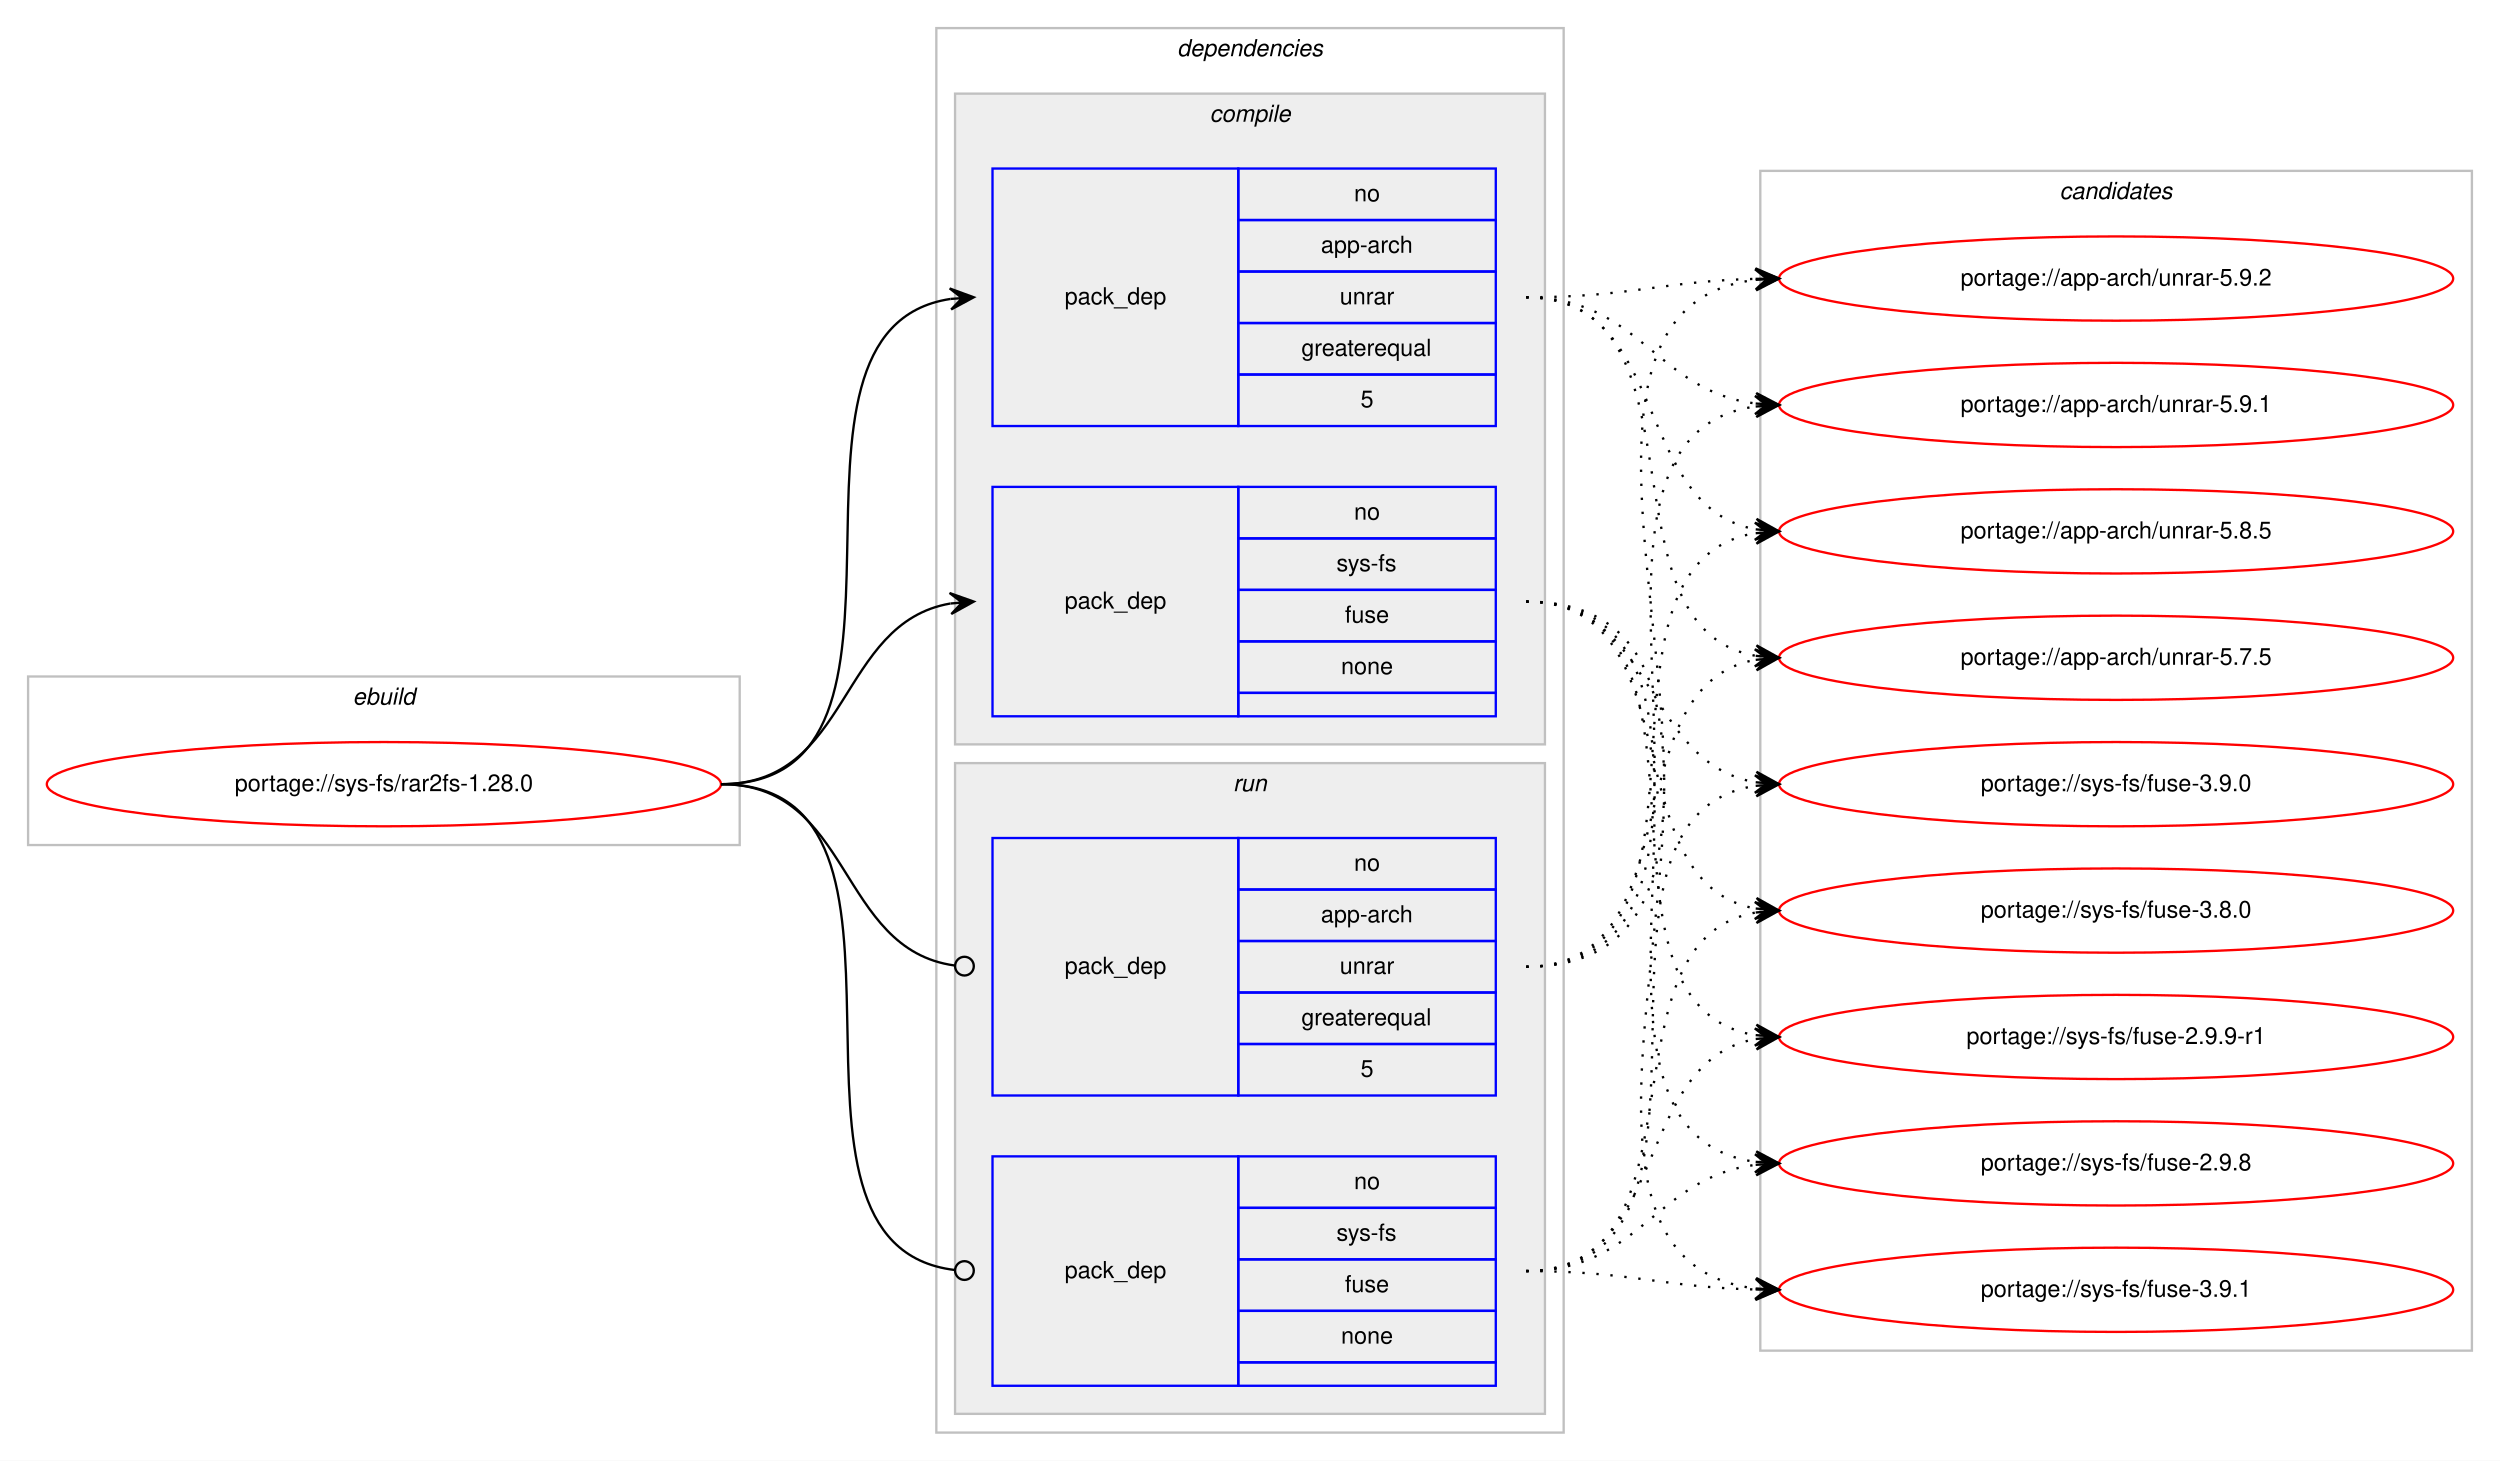
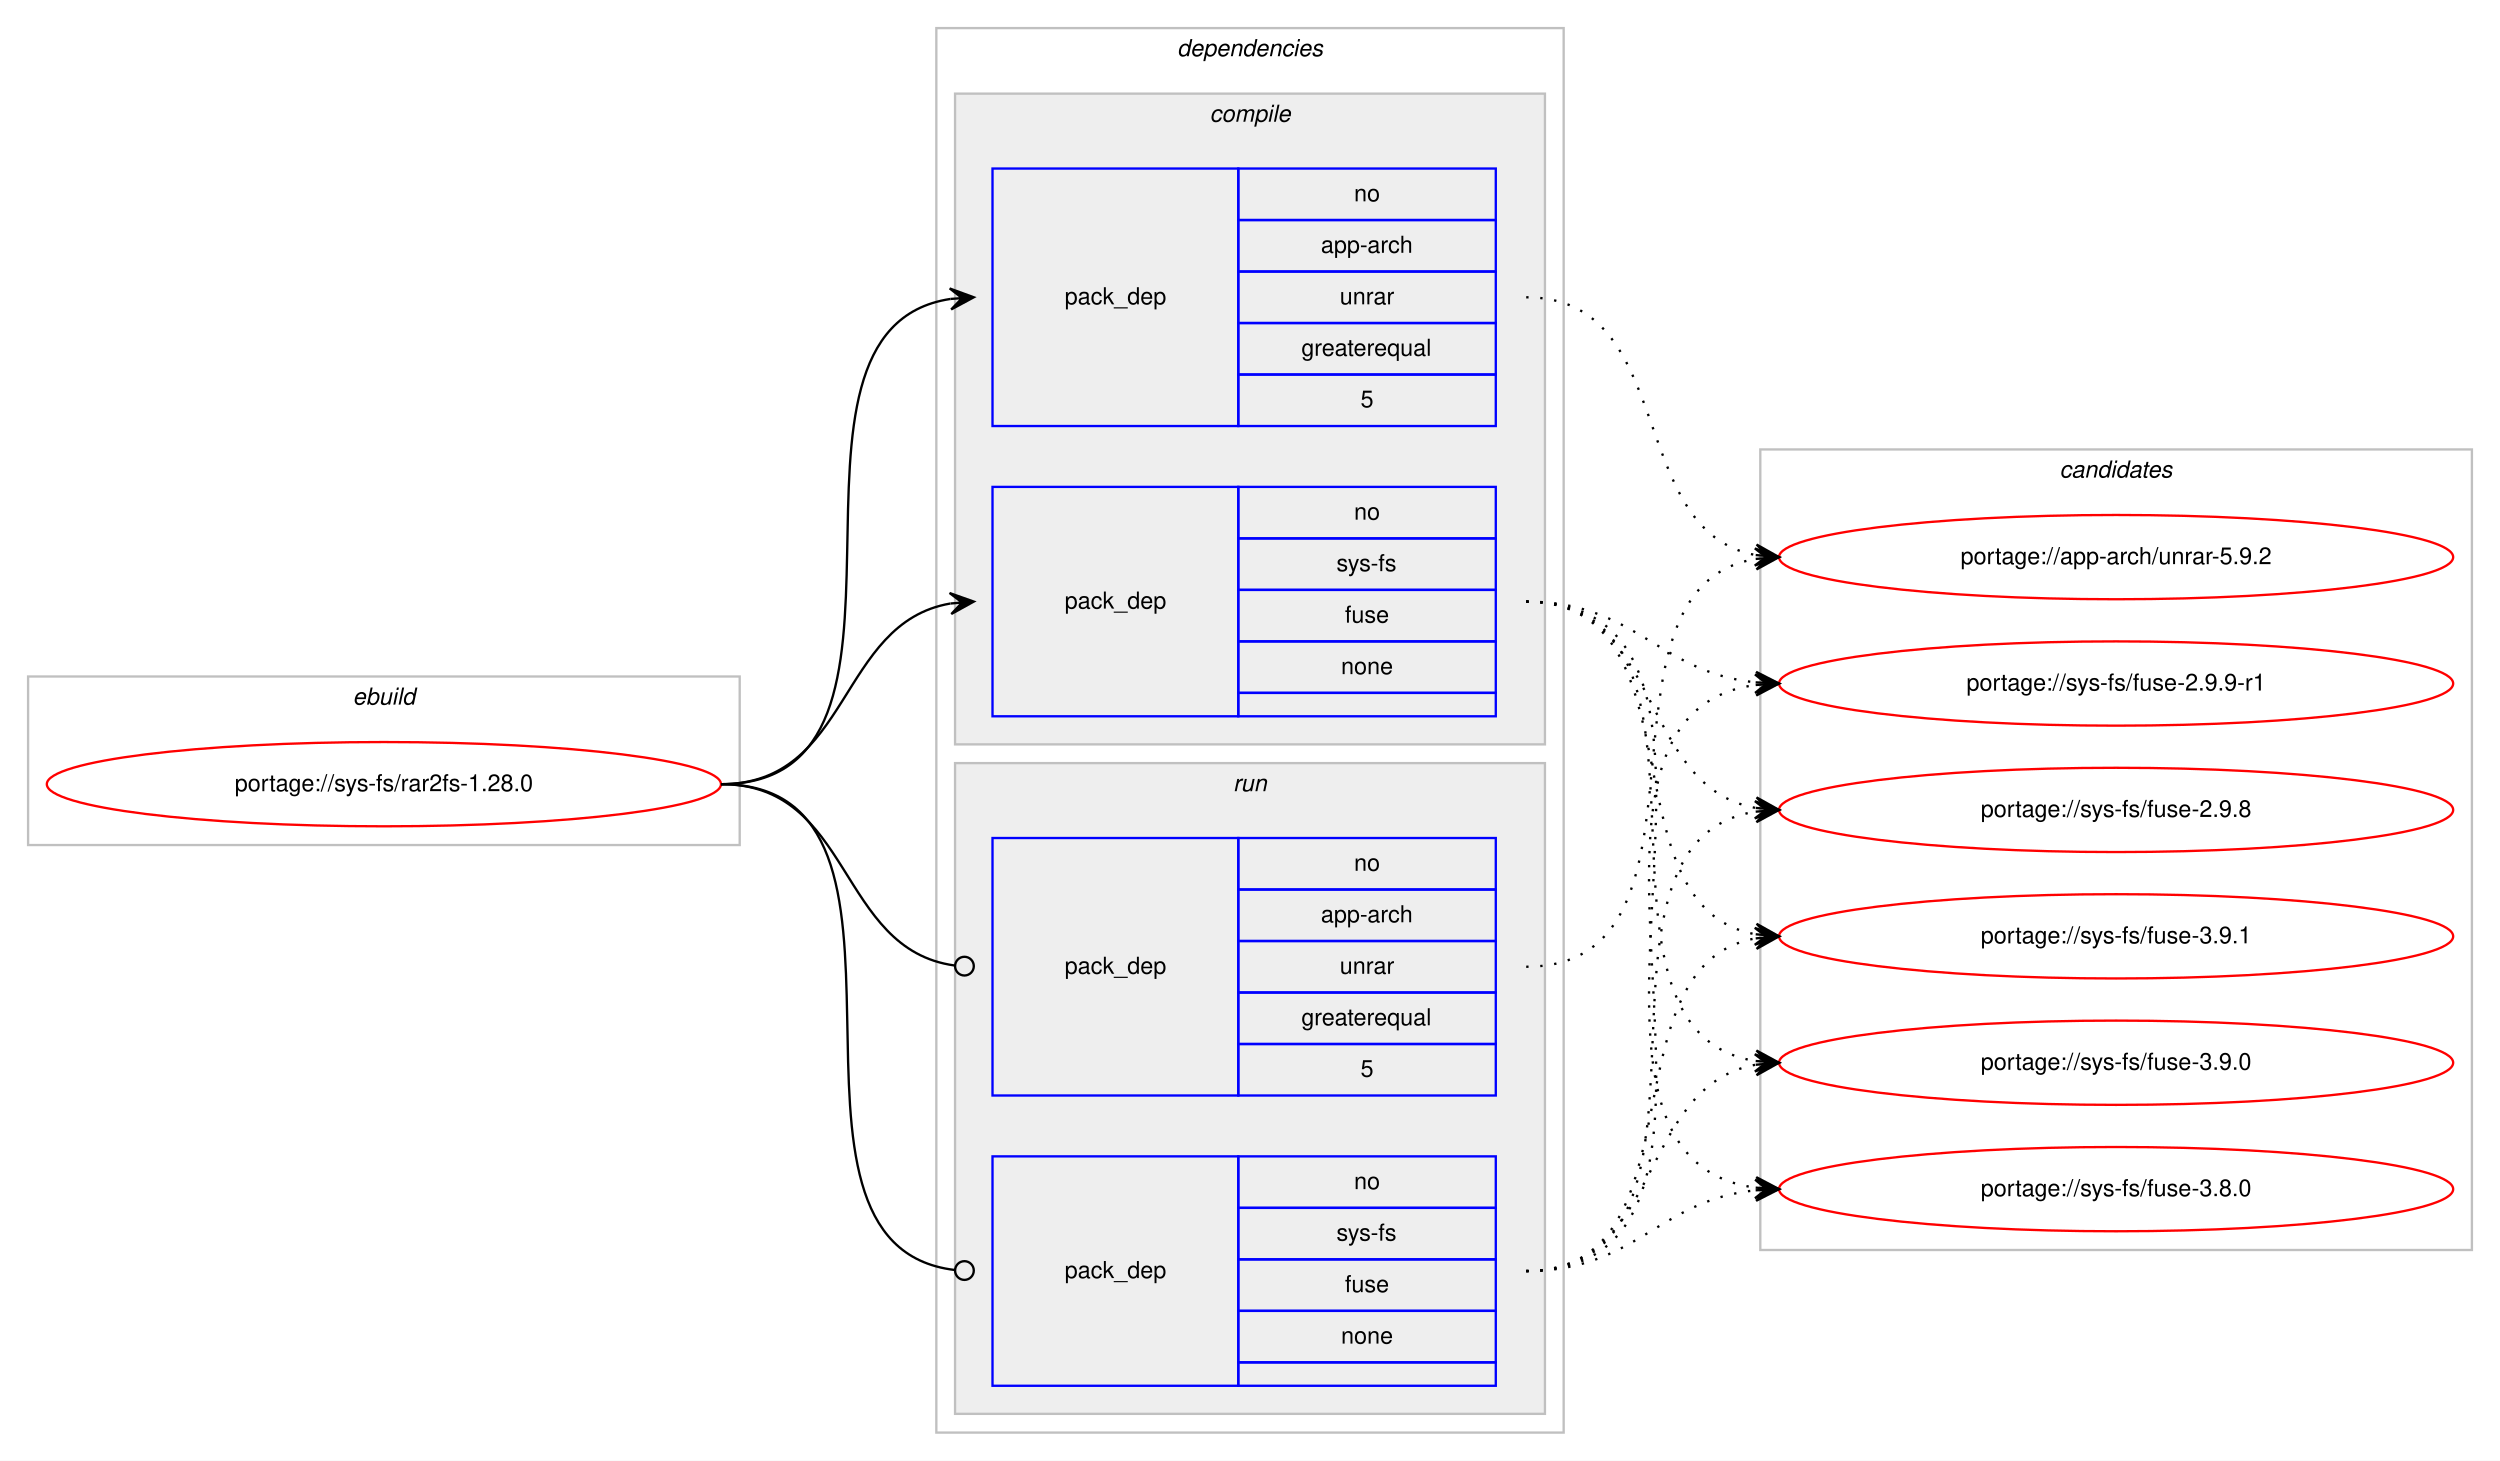
<svg xmlns="http://www.w3.org/2000/svg" xmlns:xlink="http://www.w3.org/1999/xlink" width="1068pt" height="624pt" viewBox="0.00 0.00 1068.00 624.00">
  <g id="graph0" class="graph" transform="scale(1 1) rotate(0) translate(4 620)">
    <polygon fill="#ffffff" stroke="transparent" points="-4,4 -4,-620 1064,-620 1064,4 -4,4" />
    <g id="clust1" class="cluster">
      <polygon fill="none" stroke="#c0c0c0" points="8,-259 8,-331 312,-331 312,-259 8,-259" />
      <text text-anchor="start" x="146.663" y="-319" font-family="Helvetica,sans-Serif" font-style="italic" font-size="10.00" fill="#000000">ebuild</text>
    </g>
    <g id="clust2" class="cluster">
      <polygon fill="none" stroke="#c0c0c0" points="396,-8 396,-608 664,-608 664,-8 396,-8" />
      <text text-anchor="start" x="498.875" y="-596" font-family="Helvetica,sans-Serif" font-style="italic" font-size="10.00" fill="#000000">dependencies</text>
    </g>
    <g id="clust3" class="cluster">
      <polygon fill="#eeeeee" stroke="#c0c0c0" points="404,-302 404,-580 656,-580 656,-302 404,-302" />
      <text text-anchor="start" x="512.778" y="-568" font-family="Helvetica,sans-Serif" font-style="italic" font-size="10.00" fill="#000000">compile</text>
    </g>
    <g id="clust7" class="cluster">
      <polygon fill="#eeeeee" stroke="#c0c0c0" points="404,-16 404,-294 656,-294 656,-16 404,-16" />
      <text text-anchor="start" x="522.777" y="-282" font-family="Helvetica,sans-Serif" font-style="italic" font-size="10.00" fill="#000000">run</text>
    </g>
    <g id="clust10" class="cluster">
-       <polygon fill="none" stroke="#c0c0c0" points="748,-43 748,-547 1052,-547 1052,-43 748,-43" />
-       <text text-anchor="start" x="875.824" y="-535" font-family="Helvetica,sans-Serif" font-style="italic" font-size="10.00" fill="#000000">candidates</text>
+       <polygon fill="none" stroke="#c0c0c0" points="748,-86 748,-428 1052,-428 1052,-86 748,-86" />
+       <text text-anchor="start" x="875.824" y="-416" font-family="Helvetica,sans-Serif" font-style="italic" font-size="10.00" fill="#000000">candidates</text>
    </g>
    <g id="node1" class="node">
      <g id="a_node1">
        <a xlink:href="../sys-fs/rar2fs-1.28.0.svg" xlink:title="portage://sys-fs/rar2fs-1.28.0">
          <ellipse fill="none" stroke="#ff0000" cx="160" cy="-285" rx="144" ry="18" />
          <text text-anchor="middle" x="160" y="-282" font-family="Helvetica,sans-Serif" font-size="10.00" fill="#000000">portage://sys-fs/rar2fs-1.28.0</text>
        </a>
      </g>
    </g>
    <g id="node2" class="node">
      <polygon fill="none" stroke="#0000ff" points="420,-438 420,-548 525,-548 525,-438 420,-438" />
      <text text-anchor="start" x="450.823" y="-490" font-family="Helvetica,sans-Serif" font-size="10.00" fill="#000000">pack_dep</text>
      <polygon fill="none" stroke="#0000ff" points="525,-526 525,-548 635,-548 635,-526 525,-526" />
      <text text-anchor="start" x="574.441" y="-534" font-family="Helvetica,sans-Serif" font-size="10.00" fill="#000000">no</text>
      <polygon fill="none" stroke="#0000ff" points="525,-504 525,-526 635,-526 635,-504 525,-504" />
      <text text-anchor="start" x="560.274" y="-512" font-family="Helvetica,sans-Serif" font-size="10.00" fill="#000000">app-arch</text>
      <polygon fill="none" stroke="#0000ff" points="525,-482 525,-504 635,-504 635,-482 525,-482" />
      <text text-anchor="start" x="568.332" y="-490" font-family="Helvetica,sans-Serif" font-size="10.00" fill="#000000">unrar</text>
      <polygon fill="none" stroke="#0000ff" points="525,-460 525,-482 635,-482 635,-460 525,-460" />
      <text text-anchor="start" x="551.936" y="-468" font-family="Helvetica,sans-Serif" font-size="10.00" fill="#000000">greaterequal</text>
      <polygon fill="none" stroke="#0000ff" points="525,-438 525,-460 635,-460 635,-438 525,-438" />
      <text text-anchor="start" x="577.221" y="-446" font-family="Helvetica,sans-Serif" font-size="10.00" fill="#000000">5</text>
    </g>
    <g id="edge1" class="edge">
      <path fill="none" stroke="#000000" d="M304,-285C404.603,-285 314.456,-479.024 402.02,-492.288" />
      <polygon fill="#000000" stroke="#000000" points="412,-493 401.705,-496.776 407.013,-492.644 402.025,-492.288 402.025,-492.288 402.025,-492.288 407.013,-492.644 402.346,-487.799 412,-493 412,-493" />
    </g>
    <g id="node3" class="node">
      <polygon fill="none" stroke="#0000ff" points="420,-314 420,-412 525,-412 525,-314 420,-314" />
      <text text-anchor="start" x="450.823" y="-360" font-family="Helvetica,sans-Serif" font-size="10.00" fill="#000000">pack_dep</text>
      <polygon fill="none" stroke="#0000ff" points="525,-390 525,-412 635,-412 635,-390 525,-390" />
      <text text-anchor="start" x="574.441" y="-398" font-family="Helvetica,sans-Serif" font-size="10.00" fill="#000000">no</text>
      <polygon fill="none" stroke="#0000ff" points="525,-368 525,-390 635,-390 635,-368 525,-368" />
      <text text-anchor="start" x="566.946" y="-376" font-family="Helvetica,sans-Serif" font-size="10.00" fill="#000000">sys-fs</text>
      <polygon fill="none" stroke="#0000ff" points="525,-346 525,-368 635,-368 635,-346 525,-346" />
      <text text-anchor="start" x="570.552" y="-354" font-family="Helvetica,sans-Serif" font-size="10.00" fill="#000000">fuse</text>
      <polygon fill="none" stroke="#0000ff" points="525,-324 525,-346 635,-346 635,-324 525,-324" />
      <text text-anchor="start" x="568.882" y="-332" font-family="Helvetica,sans-Serif" font-size="10.00" fill="#000000">none</text>
      <polygon fill="none" stroke="#0000ff" points="525,-314 525,-324 635,-324 635,-314 525,-314" />
    </g>
    <g id="edge2" class="edge">
      <path fill="none" stroke="#000000" d="M304,-285C359.625,-285 353.797,-353.841 401.98,-362.177" />
      <polygon fill="#000000" stroke="#000000" points="412,-363 401.665,-366.666 407.017,-362.591 402.034,-362.181 402.034,-362.181 402.034,-362.181 407.017,-362.591 402.402,-357.696 412,-363 412,-363" />
    </g>
    <g id="node4" class="node">
      <polygon fill="none" stroke="#0000ff" points="420,-152 420,-262 525,-262 525,-152 420,-152" />
      <text text-anchor="start" x="450.823" y="-204" font-family="Helvetica,sans-Serif" font-size="10.00" fill="#000000">pack_dep</text>
      <polygon fill="none" stroke="#0000ff" points="525,-240 525,-262 635,-262 635,-240 525,-240" />
      <text text-anchor="start" x="574.441" y="-248" font-family="Helvetica,sans-Serif" font-size="10.00" fill="#000000">no</text>
      <polygon fill="none" stroke="#0000ff" points="525,-218 525,-240 635,-240 635,-218 525,-218" />
      <text text-anchor="start" x="560.274" y="-226" font-family="Helvetica,sans-Serif" font-size="10.00" fill="#000000">app-arch</text>
      <polygon fill="none" stroke="#0000ff" points="525,-196 525,-218 635,-218 635,-196 525,-196" />
      <text text-anchor="start" x="568.332" y="-204" font-family="Helvetica,sans-Serif" font-size="10.00" fill="#000000">unrar</text>
      <polygon fill="none" stroke="#0000ff" points="525,-174 525,-196 635,-196 635,-174 525,-174" />
      <text text-anchor="start" x="551.936" y="-182" font-family="Helvetica,sans-Serif" font-size="10.00" fill="#000000">greaterequal</text>
      <polygon fill="none" stroke="#0000ff" points="525,-152 525,-174 635,-174 635,-152 525,-152" />
      <text text-anchor="start" x="577.221" y="-160" font-family="Helvetica,sans-Serif" font-size="10.00" fill="#000000">5</text>
    </g>
    <g id="edge3" class="edge">
      <path fill="none" stroke="#000000" d="M304,-285C360.318,-285 353.642,-214.431 403.808,-207.54" />
      <ellipse fill="none" stroke="#000000" cx="408.009" cy="-207.263" rx="4" ry="4" />
    </g>
    <g id="node5" class="node">
      <polygon fill="none" stroke="#0000ff" points="420,-28 420,-126 525,-126 525,-28 420,-28" />
      <text text-anchor="start" x="450.823" y="-74" font-family="Helvetica,sans-Serif" font-size="10.00" fill="#000000">pack_dep</text>
      <polygon fill="none" stroke="#0000ff" points="525,-104 525,-126 635,-126 635,-104 525,-104" />
      <text text-anchor="start" x="574.441" y="-112" font-family="Helvetica,sans-Serif" font-size="10.00" fill="#000000">no</text>
      <polygon fill="none" stroke="#0000ff" points="525,-82 525,-104 635,-104 635,-82 525,-82" />
      <text text-anchor="start" x="566.946" y="-90" font-family="Helvetica,sans-Serif" font-size="10.00" fill="#000000">sys-fs</text>
      <polygon fill="none" stroke="#0000ff" points="525,-60 525,-82 635,-82 635,-60 525,-60" />
      <text text-anchor="start" x="570.552" y="-68" font-family="Helvetica,sans-Serif" font-size="10.00" fill="#000000">fuse</text>
      <polygon fill="none" stroke="#0000ff" points="525,-38 525,-60 635,-60 635,-38 525,-38" />
      <text text-anchor="start" x="568.882" y="-46" font-family="Helvetica,sans-Serif" font-size="10.00" fill="#000000">none</text>
      <polygon fill="none" stroke="#0000ff" points="525,-28 525,-38 635,-38 635,-28 525,-28" />
    </g>
    <g id="edge4" class="edge">
      <path fill="none" stroke="#000000" d="M304,-285C405.315,-285 313.171,-88.219 403.906,-77.458" />
      <ellipse fill="none" stroke="#000000" cx="408.006" cy="-77.226" rx="4" ry="4" />
    </g>
    <g id="node6" class="node">
      <g id="a_node6">
        <a xlink:href="../app-arch/unrar-5.9.2.svg" xlink:title="portage://app-arch/unrar-5.9.2">
-           <ellipse fill="none" stroke="#ff0000" cx="900" cy="-501" rx="144" ry="18" />
-           <text text-anchor="middle" x="900" y="-498" font-family="Helvetica,sans-Serif" font-size="10.00" fill="#000000">portage://app-arch/unrar-5.9.2</text>
+           <ellipse fill="none" stroke="#ff0000" cx="900" cy="-382" rx="144" ry="18" />
+           <text text-anchor="middle" x="900" y="-379" font-family="Helvetica,sans-Serif" font-size="10.00" fill="#000000">portage://app-arch/unrar-5.9.2</text>
        </a>
      </g>
    </g>
    <g id="edge5" class="edge">
-       <path fill="none" stroke="#000000" stroke-dasharray="1,5" d="M648,-493C692.559,-493 705.926,-499.857 745.855,-500.874" />
-       <polygon fill="#000000" stroke="#000000" points="756,-501 745.945,-505.376 751,-500.938 746.001,-500.876 746.001,-500.876 746.001,-500.876 751,-500.938 746.057,-496.376 756,-501 756,-501" />
+       <path fill="none" stroke="#000000" stroke-dasharray="1,5" d="M648,-493C713.202,-493 690.023,-393.398 745.904,-382.894" />
+       <polygon fill="#000000" stroke="#000000" points="756,-382 746.436,-387.364 751.019,-382.441 746.039,-382.882 746.039,-382.882 746.039,-382.882 751.019,-382.441 745.642,-378.399 756,-382 756,-382" />
    </g>
    <g id="node7" class="node">
      <g id="a_node7">
-         <a xlink:href="../app-arch/unrar-5.9.1.svg" xlink:title="portage://app-arch/unrar-5.9.1">
-           <ellipse fill="none" stroke="#ff0000" cx="900" cy="-447" rx="144" ry="18" />
-           <text text-anchor="middle" x="900" y="-444" font-family="Helvetica,sans-Serif" font-size="10.00" fill="#000000">portage://app-arch/unrar-5.9.1</text>
+         <a xlink:href="../sys-fs/fuse-3.9.1.svg" xlink:title="portage://sys-fs/fuse-3.9.1">
+           <ellipse fill="none" stroke="#ff0000" cx="900" cy="-220" rx="144" ry="18" />
+           <text text-anchor="middle" x="900" y="-217" font-family="Helvetica,sans-Serif" font-size="10.00" fill="#000000">portage://sys-fs/fuse-3.9.1</text>
        </a>
      </g>
    </g>
    <g id="edge6" class="edge">
-       <path fill="none" stroke="#000000" stroke-dasharray="1,5" d="M648,-493C696.606,-493 703.101,-453.074 745.95,-447.615" />
-       <polygon fill="#000000" stroke="#000000" points="756,-447 746.294,-452.103 751.009,-447.306 746.019,-447.611 746.019,-447.611 746.019,-447.611 751.009,-447.306 745.744,-443.12 756,-447 756,-447" />
+       <path fill="none" stroke="#000000" stroke-dasharray="1,5" d="M648,-363C723.912,-363 680.876,-233.092 745.636,-220.913" />
+       <polygon fill="#000000" stroke="#000000" points="756,-220 746.434,-225.36 751.019,-220.439 746.039,-220.878 746.039,-220.878 746.039,-220.878 751.019,-220.439 745.644,-216.395 756,-220 756,-220" />
    </g>
    <g id="node8" class="node">
      <g id="a_node8">
-         <a xlink:href="../app-arch/unrar-5.8.5.svg" xlink:title="portage://app-arch/unrar-5.8.5">
-           <ellipse fill="none" stroke="#ff0000" cx="900" cy="-393" rx="144" ry="18" />
-           <text text-anchor="middle" x="900" y="-390" font-family="Helvetica,sans-Serif" font-size="10.00" fill="#000000">portage://app-arch/unrar-5.8.5</text>
+         <a xlink:href="../sys-fs/fuse-3.9.0.svg" xlink:title="portage://sys-fs/fuse-3.9.0">
+           <ellipse fill="none" stroke="#ff0000" cx="900" cy="-166" rx="144" ry="18" />
+           <text text-anchor="middle" x="900" y="-163" font-family="Helvetica,sans-Serif" font-size="10.00" fill="#000000">portage://sys-fs/fuse-3.9.0</text>
        </a>
      </g>
    </g>
    <g id="edge7" class="edge">
-       <path fill="none" stroke="#000000" stroke-dasharray="1,5" d="M648,-493C709.839,-493 692.817,-403.638 746.03,-393.865" />
-       <polygon fill="#000000" stroke="#000000" points="756,-393 746.426,-398.347 751.019,-393.432 746.037,-393.864 746.037,-393.864 746.037,-393.864 751.019,-393.432 745.649,-389.381 756,-393 756,-393" />
+       <path fill="none" stroke="#000000" stroke-dasharray="1,5" d="M648,-363C744.242,-363 662.527,-179.979 745.909,-166.753" />
+       <polygon fill="#000000" stroke="#000000" points="756,-166 746.363,-171.232 751.014,-166.372 746.028,-166.744 746.028,-166.744 746.028,-166.744 751.014,-166.372 745.693,-162.257 756,-166 756,-166" />
    </g>
    <g id="node9" class="node">
      <g id="a_node9">
-         <a xlink:href="../app-arch/unrar-5.7.5.svg" xlink:title="portage://app-arch/unrar-5.7.5">
-           <ellipse fill="none" stroke="#ff0000" cx="900" cy="-339" rx="144" ry="18" />
-           <text text-anchor="middle" x="900" y="-336" font-family="Helvetica,sans-Serif" font-size="10.00" fill="#000000">portage://app-arch/unrar-5.7.5</text>
+         <a xlink:href="../sys-fs/fuse-3.8.0.svg" xlink:title="portage://sys-fs/fuse-3.8.0">
+           <ellipse fill="none" stroke="#ff0000" cx="900" cy="-112" rx="144" ry="18" />
+           <text text-anchor="middle" x="900" y="-109" font-family="Helvetica,sans-Serif" font-size="10.00" fill="#000000">portage://sys-fs/fuse-3.8.0</text>
        </a>
      </g>
    </g>
    <g id="edge8" class="edge">
-       <path fill="none" stroke="#000000" stroke-dasharray="1,5" d="M648,-493C728.006,-493 677.225,-351.95 745.992,-339.829" />
-       <polygon fill="#000000" stroke="#000000" points="756,-339 746.405,-344.31 751.017,-339.413 746.034,-339.825 746.034,-339.825 746.034,-339.825 751.017,-339.413 745.663,-335.341 756,-339 756,-339" />
+       <path fill="none" stroke="#000000" stroke-dasharray="1,5" d="M648,-363C765.886,-363 642.24,-126.492 745.973,-112.634" />
+       <polygon fill="#000000" stroke="#000000" points="756,-112 746.304,-117.122 751.01,-112.315 746.02,-112.631 746.02,-112.631 746.02,-112.631 751.01,-112.315 745.736,-108.14 756,-112 756,-112" />
    </g>
    <g id="node10" class="node">
      <g id="a_node10">
-         <a xlink:href="../sys-fs/fuse-3.9.1.svg" xlink:title="portage://sys-fs/fuse-3.9.1">
-           <ellipse fill="none" stroke="#ff0000" cx="900" cy="-69" rx="144" ry="18" />
-           <text text-anchor="middle" x="900" y="-66" font-family="Helvetica,sans-Serif" font-size="10.00" fill="#000000">portage://sys-fs/fuse-3.9.1</text>
+         <a xlink:href="../sys-fs/fuse-2.9.9-r1.svg" xlink:title="portage://sys-fs/fuse-2.9.9-r1">
+           <ellipse fill="none" stroke="#ff0000" cx="900" cy="-328" rx="144" ry="18" />
+           <text text-anchor="middle" x="900" y="-325" font-family="Helvetica,sans-Serif" font-size="10.00" fill="#000000">portage://sys-fs/fuse-2.9.9-r1</text>
        </a>
      </g>
    </g>
    <g id="edge9" class="edge">
-       <path fill="none" stroke="#000000" stroke-dasharray="1,5" d="M648,-363C783.67,-363 625.25,-83.74 745.985,-69.559" />
-       <polygon fill="#000000" stroke="#000000" points="756,-69 746.266,-74.05 751.008,-69.279 746.015,-69.557 746.015,-69.557 746.015,-69.557 751.008,-69.279 745.765,-65.064 756,-69 756,-69" />
+       <path fill="none" stroke="#000000" stroke-dasharray="1,5" d="M648,-363C694.91,-363 704.332,-332.749 745.97,-328.495" />
+       <polygon fill="#000000" stroke="#000000" points="756,-328 746.234,-332.987 751.006,-328.246 746.012,-328.493 746.012,-328.493 746.012,-328.493 751.006,-328.246 745.79,-323.998 756,-328 756,-328" />
    </g>
    <g id="node11" class="node">
      <g id="a_node11">
-         <a xlink:href="../sys-fs/fuse-3.9.0.svg" xlink:title="portage://sys-fs/fuse-3.9.0">
-           <ellipse fill="none" stroke="#ff0000" cx="900" cy="-285" rx="144" ry="18" />
-           <text text-anchor="middle" x="900" y="-282" font-family="Helvetica,sans-Serif" font-size="10.00" fill="#000000">portage://sys-fs/fuse-3.9.0</text>
+         <a xlink:href="../sys-fs/fuse-2.9.8.svg" xlink:title="portage://sys-fs/fuse-2.9.8">
+           <ellipse fill="none" stroke="#ff0000" cx="900" cy="-274" rx="144" ry="18" />
+           <text text-anchor="middle" x="900" y="-271" font-family="Helvetica,sans-Serif" font-size="10.00" fill="#000000">portage://sys-fs/fuse-2.9.8</text>
        </a>
      </g>
    </g>
    <g id="edge10" class="edge">
-       <path fill="none" stroke="#000000" stroke-dasharray="1,5" d="M648,-363C703.625,-363 697.797,-294.159 745.98,-285.823" />
-       <polygon fill="#000000" stroke="#000000" points="756,-285 746.402,-290.304 751.017,-285.409 746.034,-285.819 746.034,-285.819 746.034,-285.819 751.017,-285.409 745.665,-281.334 756,-285 756,-285" />
-     </g>
-     <g id="node12" class="node">
-       <g id="a_node12">
-         <a xlink:href="../sys-fs/fuse-3.8.0.svg" xlink:title="portage://sys-fs/fuse-3.8.0">
-           <ellipse fill="none" stroke="#ff0000" cx="900" cy="-231" rx="144" ry="18" />
-           <text text-anchor="middle" x="900" y="-228" font-family="Helvetica,sans-Serif" font-size="10.00" fill="#000000">portage://sys-fs/fuse-3.8.0</text>
-         </a>
-       </g>
+       <path fill="none" stroke="#000000" stroke-dasharray="1,5" d="M648,-363C706.554,-363 695.453,-284.124 745.845,-274.881" />
+       <polygon fill="#000000" stroke="#000000" points="756,-274 746.426,-279.347 751.019,-274.432 746.037,-274.864 746.037,-274.864 746.037,-274.864 751.019,-274.432 745.649,-270.381 756,-274 756,-274" />
    </g>
    <g id="edge11" class="edge">
-       <path fill="none" stroke="#000000" stroke-dasharray="1,5" d="M648,-363C720.1,-363 684.172,-243.576 745.723,-231.913" />
-       <polygon fill="#000000" stroke="#000000" points="756,-231 746.438,-236.368 751.02,-231.443 746.039,-231.885 746.039,-231.885 746.039,-231.885 751.02,-231.443 745.641,-227.403 756,-231 756,-231" />
-     </g>
-     <g id="node13" class="node">
-       <g id="a_node13">
-         <a xlink:href="../sys-fs/fuse-2.9.9-r1.svg" xlink:title="portage://sys-fs/fuse-2.9.9-r1">
-           <ellipse fill="none" stroke="#ff0000" cx="900" cy="-177" rx="144" ry="18" />
-           <text text-anchor="middle" x="900" y="-174" font-family="Helvetica,sans-Serif" font-size="10.00" fill="#000000">portage://sys-fs/fuse-2.9.9-r1</text>
-         </a>
-       </g>
+       <path fill="none" stroke="#000000" stroke-dasharray="1,5" d="M648,-207C735.827,-207 670.193,-368.595 746.03,-381.22" />
+       <polygon fill="#000000" stroke="#000000" points="756,-382 745.679,-385.706 751.015,-381.61 746.03,-381.22 746.03,-381.22 746.03,-381.22 751.015,-381.61 746.382,-376.733 756,-382 756,-382" />
    </g>
    <g id="edge12" class="edge">
-       <path fill="none" stroke="#000000" stroke-dasharray="1,5" d="M648,-363C739.858,-363 666.634,-191.247 745.595,-177.829" />
-       <polygon fill="#000000" stroke="#000000" points="756,-177 746.389,-182.28 751.016,-177.397 746.032,-177.795 746.032,-177.795 746.032,-177.795 751.016,-177.397 745.674,-173.309 756,-177 756,-177" />
-     </g>
-     <g id="node14" class="node">
-       <g id="a_node14">
-         <a xlink:href="../sys-fs/fuse-2.9.8.svg" xlink:title="portage://sys-fs/fuse-2.9.8">
-           <ellipse fill="none" stroke="#ff0000" cx="900" cy="-123" rx="144" ry="18" />
-           <text text-anchor="middle" x="900" y="-120" font-family="Helvetica,sans-Serif" font-size="10.00" fill="#000000">portage://sys-fs/fuse-2.9.8</text>
-         </a>
-       </g>
+       <path fill="none" stroke="#000000" stroke-dasharray="1,5" d="M648,-77C723.912,-77 680.876,-206.908 745.636,-219.087" />
+       <polygon fill="#000000" stroke="#000000" points="756,-220 745.644,-223.605 751.019,-219.561 746.039,-219.122 746.039,-219.122 746.039,-219.122 751.019,-219.561 746.434,-214.64 756,-220 756,-220" />
    </g>
    <g id="edge13" class="edge">
-       <path fill="none" stroke="#000000" stroke-dasharray="1,5" d="M648,-363C761.314,-363 646.665,-137.766 745.731,-123.689" />
-       <polygon fill="#000000" stroke="#000000" points="756,-123 746.323,-128.159 751.011,-123.335 746.022,-123.669 746.022,-123.669 746.022,-123.669 751.011,-123.335 745.721,-119.179 756,-123 756,-123" />
+       <path fill="none" stroke="#000000" stroke-dasharray="1,5" d="M648,-77C706.554,-77 695.453,-155.876 745.845,-165.119" />
+       <polygon fill="#000000" stroke="#000000" points="756,-166 745.649,-169.619 751.019,-165.568 746.037,-165.136 746.037,-165.136 746.037,-165.136 751.019,-165.568 746.426,-160.653 756,-166 756,-166" />
    </g>
    <g id="edge14" class="edge">
-       <path fill="none" stroke="#000000" stroke-dasharray="1,5" d="M648,-207C783.67,-207 625.25,-486.26 745.985,-500.441" />
-       <polygon fill="#000000" stroke="#000000" points="756,-501 745.765,-504.936 751.008,-500.721 746.015,-500.443 746.015,-500.443 746.015,-500.443 751.008,-500.721 746.266,-495.95 756,-501 756,-501" />
+       <path fill="none" stroke="#000000" stroke-dasharray="1,5" d="M648,-77C694.91,-77 704.332,-107.251 745.97,-111.505" />
+       <polygon fill="#000000" stroke="#000000" points="756,-112 745.79,-116.002 751.006,-111.754 746.012,-111.507 746.012,-111.507 746.012,-111.507 751.006,-111.754 746.234,-107.013 756,-112 756,-112" />
    </g>
    <g id="edge15" class="edge">
-       <path fill="none" stroke="#000000" stroke-dasharray="1,5" d="M648,-207C761.314,-207 646.665,-432.234 745.731,-446.312" />
-       <polygon fill="#000000" stroke="#000000" points="756,-447 745.721,-450.821 751.011,-446.666 746.022,-446.331 746.022,-446.331 746.022,-446.331 751.011,-446.666 746.323,-441.841 756,-447 756,-447" />
+       <path fill="none" stroke="#000000" stroke-dasharray="1,5" d="M648,-77C765.886,-77 642.24,-313.508 745.973,-327.366" />
+       <polygon fill="#000000" stroke="#000000" points="756,-328 745.736,-331.86 751.01,-327.685 746.02,-327.369 746.02,-327.369 746.02,-327.369 751.01,-327.685 746.304,-322.878 756,-328 756,-328" />
    </g>
    <g id="edge16" class="edge">
-       <path fill="none" stroke="#000000" stroke-dasharray="1,5" d="M648,-207C739.858,-207 666.634,-378.753 745.595,-392.171" />
-       <polygon fill="#000000" stroke="#000000" points="756,-393 745.674,-396.691 751.016,-392.603 746.032,-392.205 746.032,-392.205 746.032,-392.205 751.016,-392.603 746.389,-387.72 756,-393 756,-393" />
-     </g>
-     <g id="edge17" class="edge">
-       <path fill="none" stroke="#000000" stroke-dasharray="1,5" d="M648,-207C720.1,-207 684.172,-326.424 745.723,-338.087" />
-       <polygon fill="#000000" stroke="#000000" points="756,-339 745.641,-342.597 751.02,-338.557 746.039,-338.115 746.039,-338.115 746.039,-338.115 751.02,-338.557 746.438,-333.632 756,-339 756,-339" />
-     </g>
-     <g id="edge18" class="edge">
-       <path fill="none" stroke="#000000" stroke-dasharray="1,5" d="M648,-77C692.559,-77 705.926,-70.143 745.855,-69.126" />
-       <polygon fill="#000000" stroke="#000000" points="756,-69 746.057,-73.624 751,-69.062 746.001,-69.124 746.001,-69.124 746.001,-69.124 751,-69.062 745.945,-64.624 756,-69 756,-69" />
-     </g>
-     <g id="edge19" class="edge">
-       <path fill="none" stroke="#000000" stroke-dasharray="1,5" d="M648,-77C748.603,-77 658.456,-271.024 746.02,-284.288" />
-       <polygon fill="#000000" stroke="#000000" points="756,-285 745.705,-288.776 751.013,-284.644 746.025,-284.288 746.025,-284.288 746.025,-284.288 751.013,-284.644 746.346,-279.799 756,-285 756,-285" />
-     </g>
-     <g id="edge20" class="edge">
-       <path fill="none" stroke="#000000" stroke-dasharray="1,5" d="M648,-77C728.006,-77 677.225,-218.05 745.992,-230.171" />
-       <polygon fill="#000000" stroke="#000000" points="756,-231 745.663,-234.66 751.017,-230.587 746.034,-230.175 746.034,-230.175 746.034,-230.175 751.017,-230.587 746.405,-225.69 756,-231 756,-231" />
-     </g>
-     <g id="edge21" class="edge">
-       <path fill="none" stroke="#000000" stroke-dasharray="1,5" d="M648,-77C709.839,-77 692.817,-166.362 746.03,-176.136" />
-       <polygon fill="#000000" stroke="#000000" points="756,-177 745.649,-180.619 751.019,-176.568 746.037,-176.136 746.037,-176.136 746.037,-176.136 751.019,-176.568 746.426,-171.653 756,-177 756,-177" />
-     </g>
-     <g id="edge22" class="edge">
-       <path fill="none" stroke="#000000" stroke-dasharray="1,5" d="M648,-77C696.606,-77 703.101,-116.926 745.95,-122.385" />
-       <polygon fill="#000000" stroke="#000000" points="756,-123 745.744,-126.88 751.009,-122.694 746.019,-122.389 746.019,-122.389 746.019,-122.389 751.009,-122.694 746.294,-117.897 756,-123 756,-123" />
+       <path fill="none" stroke="#000000" stroke-dasharray="1,5" d="M648,-77C744.242,-77 662.527,-260.021 745.909,-273.247" />
+       <polygon fill="#000000" stroke="#000000" points="756,-274 745.693,-277.743 751.014,-273.628 746.028,-273.256 746.028,-273.256 746.028,-273.256 751.014,-273.628 746.363,-268.768 756,-274 756,-274" />
    </g>
  </g>
</svg>
